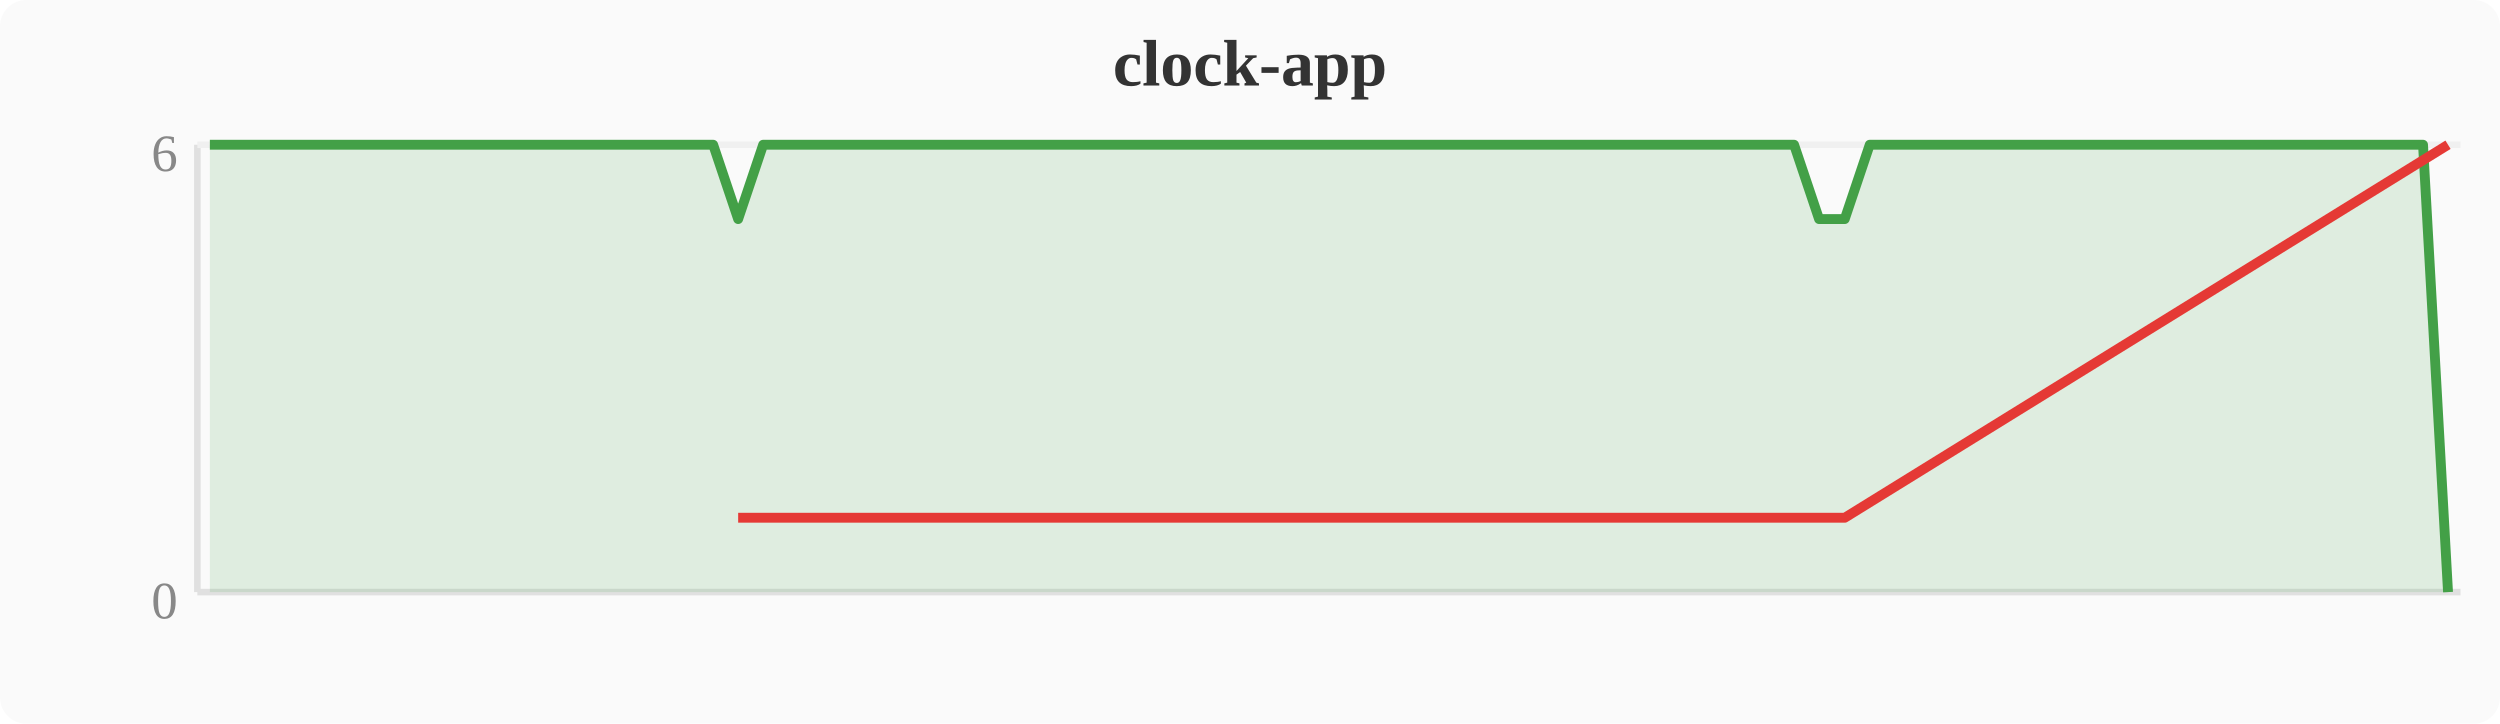
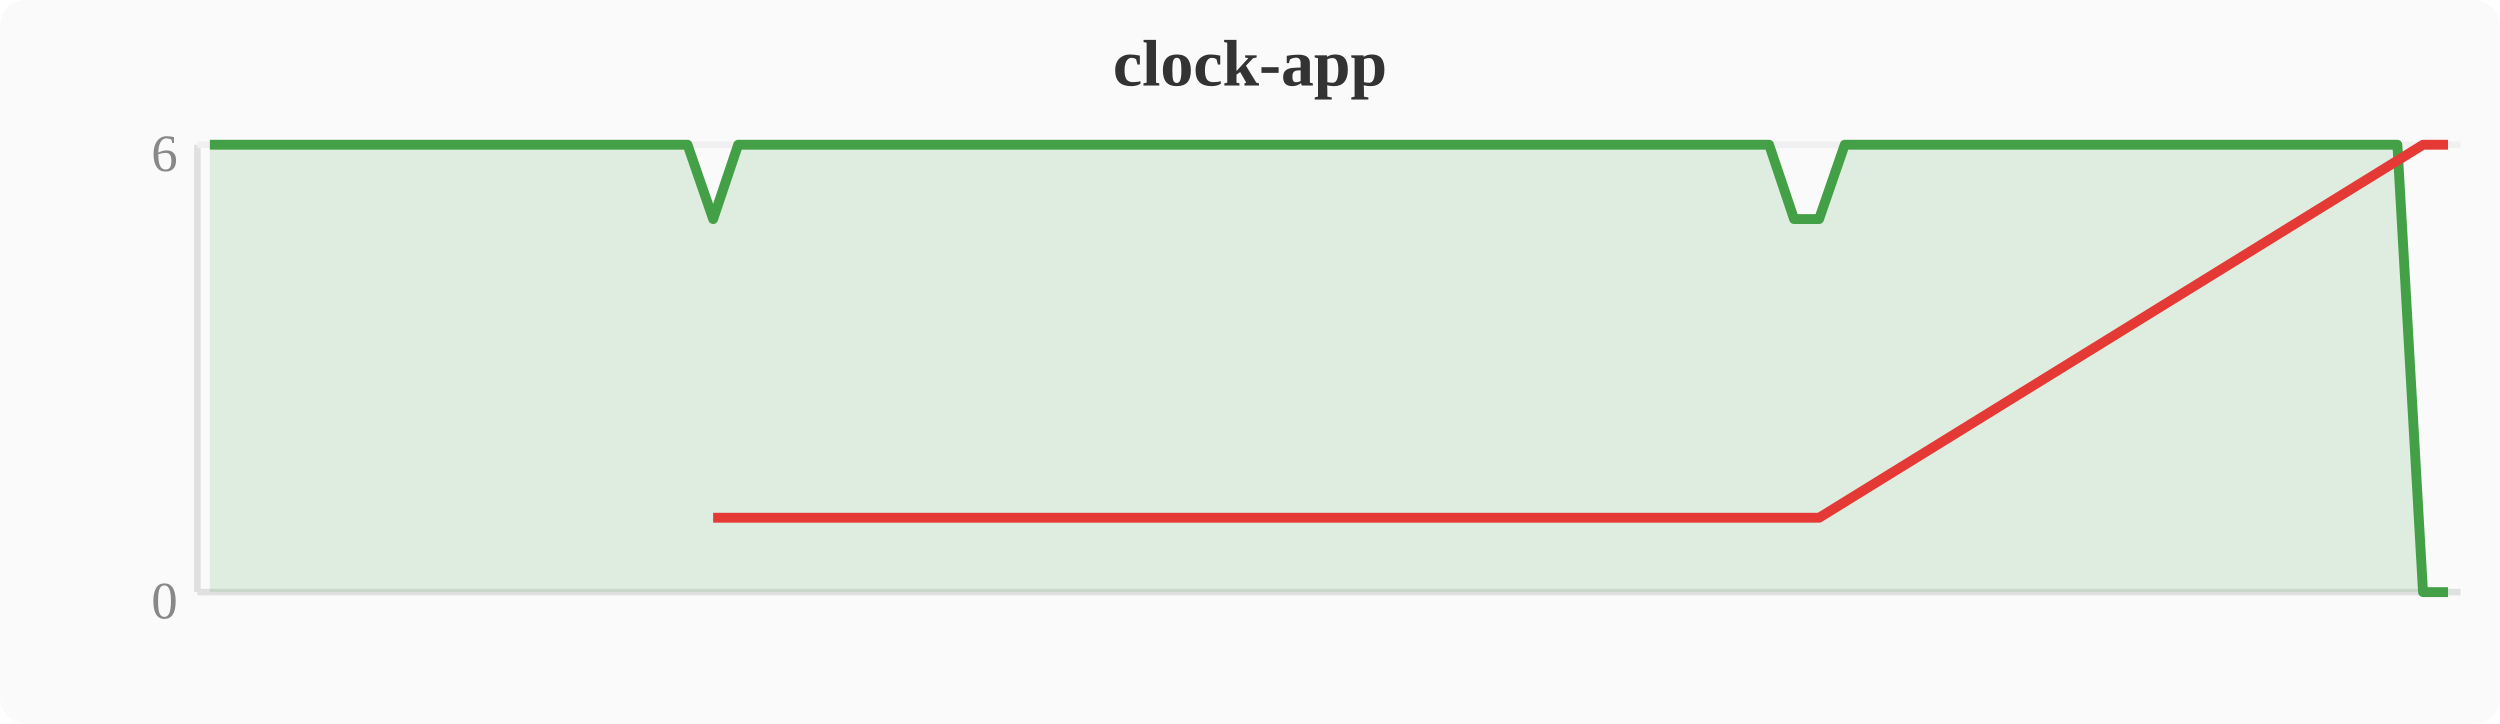
<svg xmlns="http://www.w3.org/2000/svg" width="380" height="110" viewBox="0 0 380 110">
  <rect width="380" height="110" fill="#fafafa" rx="4" />
  <text x="190" y="13" text-anchor="middle" font-size="10" font-weight="bold" fill="#333">clock-app</text>
  <line x1="30" y1="22" x2="30" y2="90" stroke="#e0e0e0" stroke-width="1" />
  <line x1="30" y1="90" x2="374" y2="90" stroke="#e0e0e0" stroke-width="1" />
  <line x1="30" y1="22" x2="374" y2="22" stroke="#f0f0f0" stroke-width="1" />
  <text x="27" y="94" text-anchor="end" font-size="8" fill="#888">0</text>
  <text x="27" y="26" text-anchor="end" font-size="8" fill="#888">6</text>
-   <polygon points="31.9,22.0 35.7,22.0 39.6,22.0 43.4,22.0 47.2,22.0 51.0,22.0 54.8,22.0 58.7,22.0 62.5,22.0 66.3,22.0 70.1,22.0 74.0,22.0 77.8,22.0 81.6,22.0 85.4,22.0 89.2,22.0 93.1,22.0 96.9,22.0 100.7,22.0 104.5,22.0 108.4,22.0 112.2,33.3 116.0,22.0 119.8,22.0 123.6,22.0 127.5,22.0 131.3,22.0 135.1,22.0 138.9,22.0 142.8,22.0 146.6,22.0 150.4,22.0 154.2,22.0 158.0,22.0 161.9,22.0 165.7,22.0 169.5,22.0 173.3,22.0 177.2,22.0 181.0,22.0 184.8,22.0 188.6,22.0 192.4,22.0 196.3,22.0 200.1,22.0 203.9,22.0 207.7,22.0 211.6,22.0 215.4,22.0 219.2,22.0 223.0,22.0 226.8,22.0 230.7,22.0 234.5,22.0 238.3,22.0 242.1,22.0 246.0,22.0 249.8,22.0 253.6,22.0 257.4,22.0 261.2,22.0 265.1,22.0 268.9,22.0 272.7,22.0 276.5,33.3 280.4,33.3 284.2,22.0 288.0,22.0 291.8,22.0 295.6,22.0 299.5,22.0 303.3,22.0 307.1,22.0 310.9,22.0 314.8,22.0 318.6,22.0 322.4,22.0 326.2,22.0 330.0,22.0 333.9,22.0 337.7,22.0 341.5,22.0 345.3,22.0 349.2,22.0 353.0,22.0 356.8,22.0 360.6,22.0 364.4,22.0 368.3,22.0 372.1,90.0 372.1,90 31.9,90" fill="#43a047" opacity="0.15" />
-   <polyline points="31.9,22.0 35.7,22.0 39.6,22.0 43.4,22.0 47.2,22.0 51.0,22.0 54.8,22.0 58.7,22.0 62.5,22.0 66.3,22.0 70.1,22.0 74.0,22.0 77.8,22.0 81.6,22.0 85.4,22.0 89.2,22.0 93.1,22.0 96.9,22.0 100.7,22.0 104.5,22.0 108.4,22.0 112.2,33.3 116.0,22.0 119.8,22.0 123.6,22.0 127.5,22.0 131.3,22.0 135.1,22.0 138.9,22.0 142.8,22.0 146.6,22.0 150.4,22.0 154.2,22.0 158.0,22.0 161.9,22.0 165.7,22.0 169.5,22.0 173.3,22.0 177.2,22.0 181.0,22.0 184.8,22.0 188.6,22.0 192.4,22.0 196.3,22.0 200.1,22.0 203.9,22.0 207.7,22.0 211.6,22.0 215.4,22.0 219.2,22.0 223.0,22.0 226.8,22.0 230.7,22.0 234.5,22.0 238.3,22.0 242.1,22.0 246.0,22.0 249.8,22.0 253.6,22.0 257.4,22.0 261.2,22.0 265.1,22.0 268.9,22.0 272.7,22.0 276.5,33.3 280.4,33.3 284.2,22.0 288.0,22.0 291.8,22.0 295.6,22.0 299.5,22.0 303.3,22.0 307.1,22.0 310.9,22.0 314.8,22.0 318.6,22.0 322.4,22.0 326.2,22.0 330.0,22.0 333.9,22.0 337.7,22.0 341.5,22.0 345.3,22.0 349.2,22.0 353.0,22.0 356.8,22.0 360.6,22.0 364.4,22.0 368.3,22.0 372.1,90.0" fill="none" stroke="#43a047" stroke-width="1.5" stroke-linejoin="round" />
-   <polyline points="112.2,78.7 276.5,78.7 280.4,78.7 372.1,22.0" fill="none" stroke="#e53935" stroke-width="1.5" stroke-linejoin="round" />
+   <polygon points="31.9,22.0 35.7,22.0 39.6,22.0 43.4,22.0 47.2,22.0 51.0,22.0 54.8,22.0 58.7,22.0 62.5,22.0 66.3,22.0 70.1,22.0 74.0,22.0 77.8,22.0 81.6,22.0 85.4,22.0 89.2,22.0 93.1,22.0 96.9,22.0 100.7,22.0 104.5,22.0 108.4,33.3 112.2,22.0 116.0,22.0 119.8,22.0 123.6,22.0 127.5,22.0 131.3,22.0 135.1,22.0 138.9,22.0 142.8,22.0 146.6,22.0 150.4,22.0 154.2,22.0 158.0,22.0 161.9,22.0 165.7,22.0 169.5,22.0 173.3,22.0 177.2,22.0 181.0,22.0 184.8,22.0 188.6,22.0 192.4,22.0 196.3,22.0 200.1,22.0 203.9,22.0 207.7,22.0 211.6,22.0 215.4,22.0 219.2,22.0 223.0,22.0 226.8,22.0 230.7,22.0 234.5,22.0 238.3,22.0 242.1,22.0 246.0,22.0 249.8,22.0 253.6,22.0 257.4,22.0 261.2,22.0 265.1,22.0 268.9,22.0 272.7,33.3 276.5,33.3 280.4,22.0 284.2,22.0 288.0,22.0 291.8,22.0 295.6,22.0 299.5,22.0 303.3,22.0 307.1,22.0 310.9,22.0 314.8,22.0 318.6,22.0 322.4,22.0 326.2,22.0 330.0,22.0 333.9,22.0 337.7,22.0 341.5,22.0 345.3,22.0 349.2,22.0 353.0,22.0 356.8,22.0 360.6,22.0 364.4,22.0 368.3,90.0 372.1,90.0 372.1,90 31.9,90" fill="#43a047" opacity="0.15" />
+   <polyline points="31.9,22.0 35.7,22.0 39.6,22.0 43.4,22.0 47.2,22.0 51.0,22.0 54.8,22.0 58.7,22.0 62.5,22.0 66.3,22.0 70.1,22.0 74.0,22.0 77.8,22.0 81.6,22.0 85.4,22.0 89.2,22.0 93.1,22.0 96.9,22.0 100.7,22.0 104.5,22.0 108.4,33.3 112.2,22.0 116.0,22.0 119.8,22.0 123.6,22.0 127.5,22.0 131.3,22.0 135.1,22.0 138.9,22.0 142.8,22.0 146.6,22.0 150.4,22.0 154.2,22.0 158.0,22.0 161.9,22.0 165.7,22.0 169.5,22.0 173.3,22.0 177.2,22.0 181.0,22.0 184.8,22.0 188.6,22.0 192.4,22.0 196.3,22.0 200.1,22.0 203.9,22.0 207.7,22.0 211.6,22.0 215.4,22.0 219.2,22.0 223.0,22.0 226.8,22.0 230.7,22.0 234.5,22.0 238.3,22.0 242.1,22.0 246.0,22.0 249.8,22.0 253.6,22.0 257.4,22.0 261.2,22.0 265.1,22.0 268.9,22.0 272.7,33.3 276.5,33.3 280.4,22.0 284.2,22.0 288.0,22.0 291.8,22.0 295.6,22.0 299.5,22.0 303.3,22.0 307.1,22.0 310.9,22.0 314.8,22.0 318.6,22.0 322.4,22.0 326.2,22.0 330.0,22.0 333.9,22.0 337.7,22.0 341.5,22.0 345.3,22.0 349.2,22.0 353.0,22.0 356.8,22.0 360.6,22.0 364.4,22.0 368.3,90.0 372.1,90.0" fill="none" stroke="#43a047" stroke-width="1.5" stroke-linejoin="round" />
+   <polyline points="108.4,78.7 272.7,78.7 276.5,78.7 368.3,22.0 372.1,22.0" fill="none" stroke="#e53935" stroke-width="1.5" stroke-linejoin="round" />
</svg>
